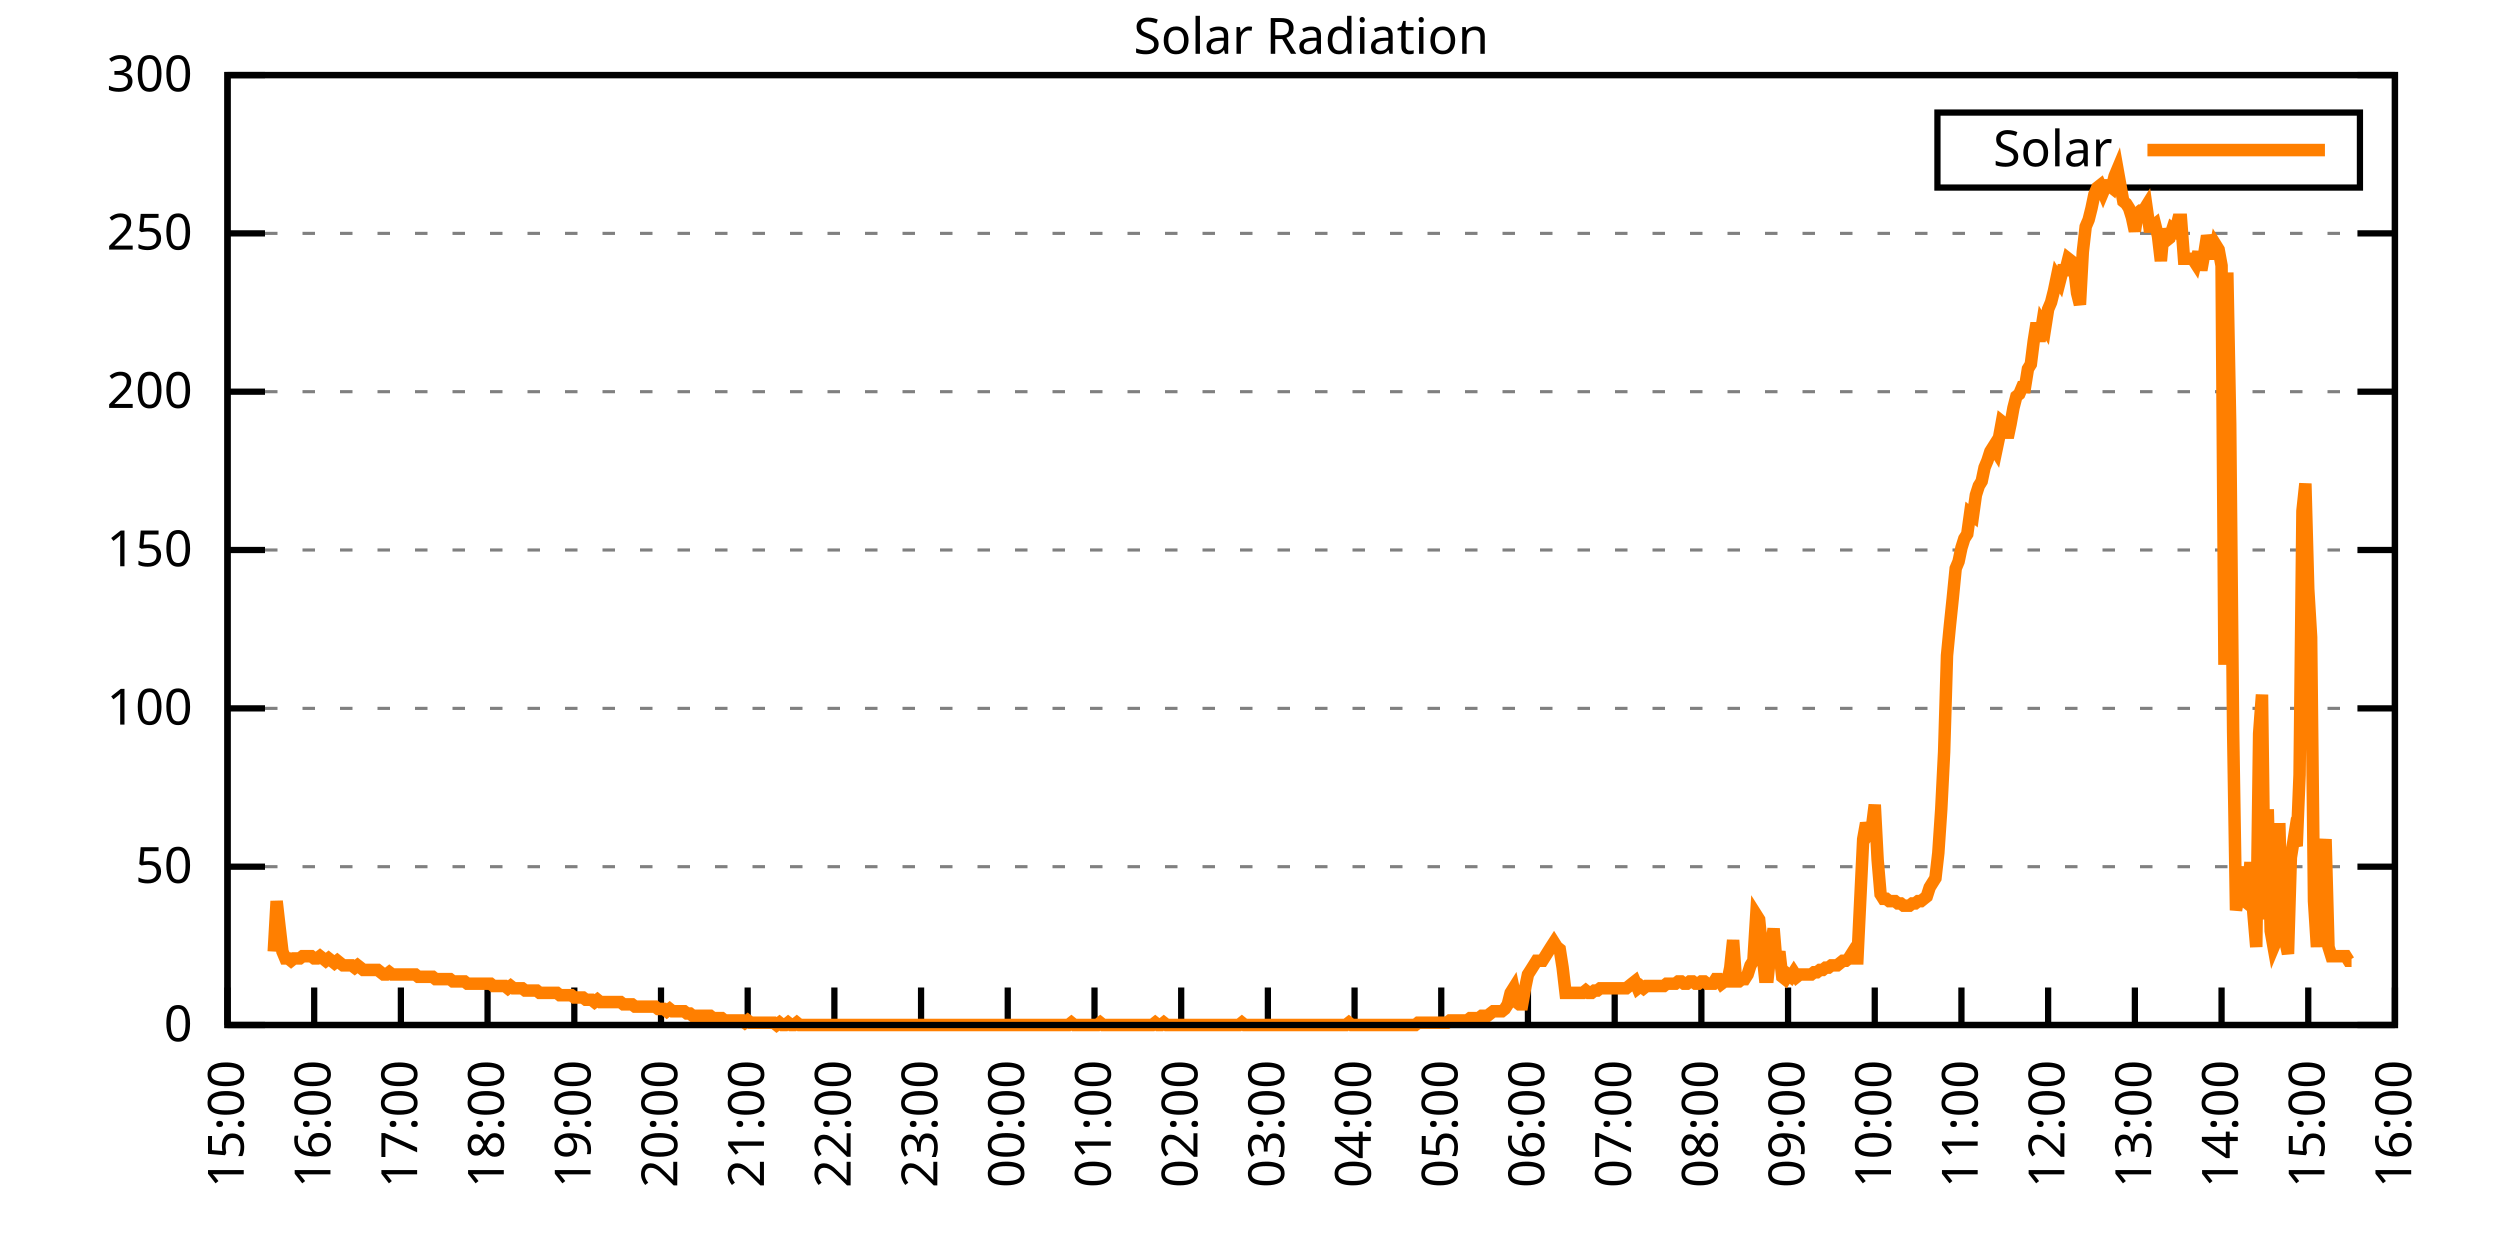
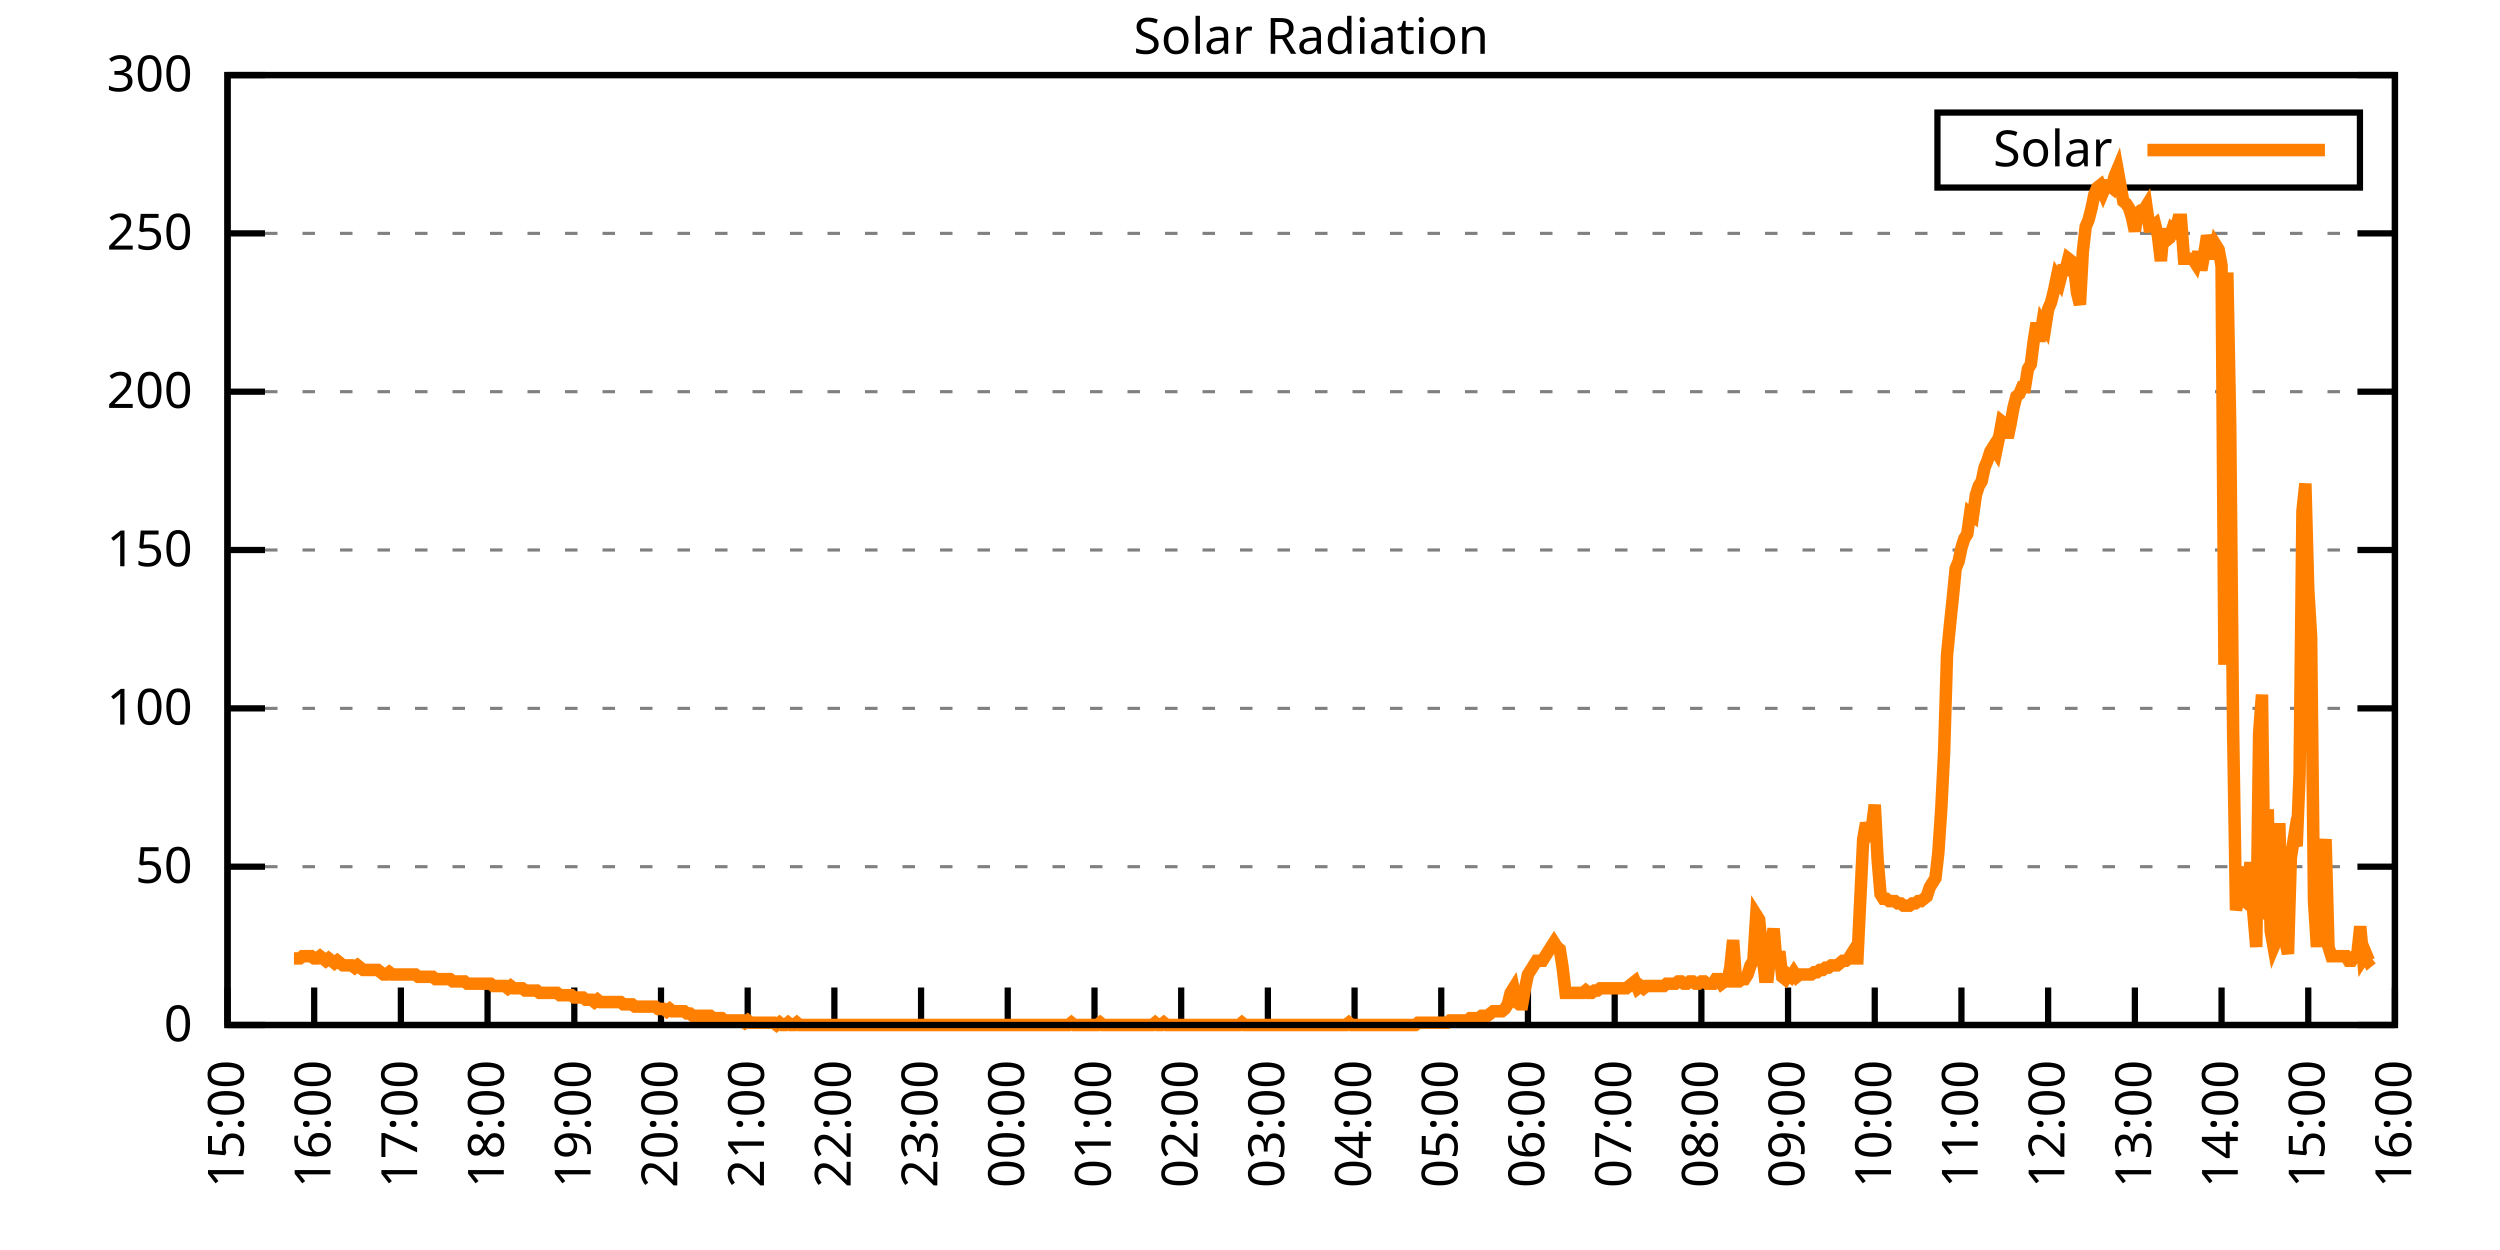
<svg xmlns="http://www.w3.org/2000/svg" xmlns:xlink="http://www.w3.org/1999/xlink" width="400" height="200" viewBox="0 0 400 200">
  <g id="gnuplot_canvas">
    <rect x="0" y="0" width="400" height="200" fill="none" />
    <defs>
      <circle id="gpDot" r="0.5" stroke-width="0.5" stroke="currentColor" />
      <path id="gpPt0" stroke-width="0.333" stroke="currentColor" d="M-1,0 h2 M0,-1 v2" />
      <path id="gpPt1" stroke-width="0.333" stroke="currentColor" d="M-1,-1 L1,1 M1,-1 L-1,1" />
      <path id="gpPt2" stroke-width="0.333" stroke="currentColor" d="M-1,0 L1,0 M0,-1 L0,1 M-1,-1 L1,1 M-1,1 L1,-1" />
      <rect id="gpPt3" stroke-width="0.333" stroke="currentColor" x="-1" y="-1" width="2" height="2" />
      <rect id="gpPt4" stroke-width="0.333" stroke="currentColor" fill="currentColor" x="-1" y="-1" width="2" height="2" />
      <circle id="gpPt5" stroke-width="0.333" stroke="currentColor" cx="0" cy="0" r="1" />
      <use xlink:href="#gpPt5" id="gpPt6" fill="currentColor" stroke="none" />
      <path id="gpPt7" stroke-width="0.333" stroke="currentColor" d="M0,-1.33 L-1.33,0.67 L1.33,0.67 z" />
      <use xlink:href="#gpPt7" id="gpPt8" fill="currentColor" stroke="none" />
      <use xlink:href="#gpPt7" id="gpPt9" stroke="currentColor" transform="rotate(180)" />
      <use xlink:href="#gpPt9" id="gpPt10" fill="currentColor" stroke="none" />
      <use xlink:href="#gpPt3" id="gpPt11" stroke="currentColor" transform="rotate(45)" />
      <use xlink:href="#gpPt11" id="gpPt12" fill="currentColor" stroke="none" />
      <path id="gpPt13" stroke-width="0.333" stroke="currentColor" d="M0,1.330 L1.265,0.411 L0.782,-1.067 L-0.782,-1.076 L-1.265,0.411 z" />
      <use xlink:href="#gpPt13" id="gpPt14" fill="currentColor" stroke="none" />
      <filter id="textbox" filterUnits="objectBoundingBox" x="0" y="0" height="1" width="1">
        <feFlood flood-color="white" flood-opacity="1" result="bgnd" />
        <feComposite in="SourceGraphic" in2="bgnd" operator="atop" />
      </filter>
      <filter id="greybox" filterUnits="objectBoundingBox" x="0" y="0" height="1" width="1">
        <feFlood flood-color="lightgrey" flood-opacity="1" result="grey" />
        <feComposite in="SourceGraphic" in2="grey" operator="atop" />
      </filter>
    </defs>
    <g fill="none" color="white" stroke="currentColor" stroke-width="1.00" stroke-linecap="butt" stroke-linejoin="miter">
</g>
    <g fill="none" color="black" stroke="currentColor" stroke-width="1.00" stroke-linecap="butt" stroke-linejoin="miter">
      <g stroke="none" shape-rendering="crispEdges">
        <polygon fill="rgb(255, 255, 255)" points="36.40,164.00 383.18,164.00 383.18,12.02 36.40,12.02 " />
      </g>
    </g>
    <g fill="none" color="black" stroke="currentColor" stroke-width="1.00" stroke-linecap="butt" stroke-linejoin="miter">
</g>
    <g fill="none" color="black" stroke="black" stroke-width="0.50" stroke-linecap="butt" stroke-linejoin="miter">
</g>
    <g fill="none" color="gray" stroke="currentColor" stroke-width="0.50" stroke-linecap="butt" stroke-linejoin="miter">
      <path stroke="gray" stroke-dasharray="2,4" class="gridline" d="M36.40,164.00 L383.19,164.00  " />
    </g>
    <g fill="none" color="gray" stroke="gray" stroke-width="1.00" stroke-linecap="butt" stroke-linejoin="miter">
</g>
    <g fill="none" color="black" stroke="currentColor" stroke-width="1.00" stroke-linecap="butt" stroke-linejoin="miter">
      <path stroke="black" d="M36.40,164.00 L42.40,164.00 M383.19,164.00 L377.19,164.00  " />
      <g transform="translate(30.80,166.60)" stroke="none" fill="black" font-family="Sans" font-size="8.00" text-anchor="end">
        <text>
          <tspan font-family="Sans"> 0</tspan>
        </text>
      </g>
    </g>
    <g fill="none" color="black" stroke="currentColor" stroke-width="1.00" stroke-linecap="butt" stroke-linejoin="miter">
</g>
    <g fill="none" color="black" stroke="black" stroke-width="0.50" stroke-linecap="butt" stroke-linejoin="miter">
</g>
    <g fill="none" color="gray" stroke="currentColor" stroke-width="0.50" stroke-linecap="butt" stroke-linejoin="miter">
      <path stroke="gray" stroke-dasharray="2,4" class="gridline" d="M36.40,138.67 L383.19,138.67  " />
    </g>
    <g fill="none" color="gray" stroke="gray" stroke-width="1.00" stroke-linecap="butt" stroke-linejoin="miter">
</g>
    <g fill="none" color="black" stroke="currentColor" stroke-width="1.00" stroke-linecap="butt" stroke-linejoin="miter">
      <path stroke="black" d="M36.40,138.67 L42.40,138.67 M383.19,138.67 L377.19,138.67  " />
      <g transform="translate(30.80,141.27)" stroke="none" fill="black" font-family="Sans" font-size="8.00" text-anchor="end">
        <text>
          <tspan font-family="Sans"> 50</tspan>
        </text>
      </g>
    </g>
    <g fill="none" color="black" stroke="currentColor" stroke-width="1.00" stroke-linecap="butt" stroke-linejoin="miter">
</g>
    <g fill="none" color="black" stroke="black" stroke-width="0.50" stroke-linecap="butt" stroke-linejoin="miter">
</g>
    <g fill="none" color="gray" stroke="currentColor" stroke-width="0.50" stroke-linecap="butt" stroke-linejoin="miter">
      <path stroke="gray" stroke-dasharray="2,4" class="gridline" d="M36.40,113.34 L383.19,113.34  " />
    </g>
    <g fill="none" color="gray" stroke="gray" stroke-width="1.00" stroke-linecap="butt" stroke-linejoin="miter">
</g>
    <g fill="none" color="black" stroke="currentColor" stroke-width="1.00" stroke-linecap="butt" stroke-linejoin="miter">
      <path stroke="black" d="M36.40,113.34 L42.40,113.34 M383.19,113.34 L377.19,113.34  " />
      <g transform="translate(30.80,115.94)" stroke="none" fill="black" font-family="Sans" font-size="8.00" text-anchor="end">
        <text>
          <tspan font-family="Sans"> 100</tspan>
        </text>
      </g>
    </g>
    <g fill="none" color="black" stroke="currentColor" stroke-width="1.00" stroke-linecap="butt" stroke-linejoin="miter">
</g>
    <g fill="none" color="black" stroke="black" stroke-width="0.50" stroke-linecap="butt" stroke-linejoin="miter">
</g>
    <g fill="none" color="gray" stroke="currentColor" stroke-width="0.50" stroke-linecap="butt" stroke-linejoin="miter">
      <path stroke="gray" stroke-dasharray="2,4" class="gridline" d="M36.40,88.00 L383.19,88.00  " />
    </g>
    <g fill="none" color="gray" stroke="gray" stroke-width="1.00" stroke-linecap="butt" stroke-linejoin="miter">
</g>
    <g fill="none" color="black" stroke="currentColor" stroke-width="1.00" stroke-linecap="butt" stroke-linejoin="miter">
      <path stroke="black" d="M36.40,88.00 L42.40,88.00 M383.19,88.00 L377.19,88.00  " />
      <g transform="translate(30.80,90.60)" stroke="none" fill="black" font-family="Sans" font-size="8.00" text-anchor="end">
        <text>
          <tspan font-family="Sans"> 150</tspan>
        </text>
      </g>
    </g>
    <g fill="none" color="black" stroke="currentColor" stroke-width="1.00" stroke-linecap="butt" stroke-linejoin="miter">
</g>
    <g fill="none" color="black" stroke="black" stroke-width="0.50" stroke-linecap="butt" stroke-linejoin="miter">
</g>
    <g fill="none" color="gray" stroke="currentColor" stroke-width="0.50" stroke-linecap="butt" stroke-linejoin="miter">
      <path stroke="gray" stroke-dasharray="2,4" class="gridline" d="M36.40,62.67 L383.19,62.67  " />
    </g>
    <g fill="none" color="gray" stroke="gray" stroke-width="1.00" stroke-linecap="butt" stroke-linejoin="miter">
</g>
    <g fill="none" color="black" stroke="currentColor" stroke-width="1.00" stroke-linecap="butt" stroke-linejoin="miter">
      <path stroke="black" d="M36.40,62.67 L42.40,62.67 M383.19,62.67 L377.19,62.67  " />
      <g transform="translate(30.80,65.27)" stroke="none" fill="black" font-family="Sans" font-size="8.00" text-anchor="end">
        <text>
          <tspan font-family="Sans"> 200</tspan>
        </text>
      </g>
    </g>
    <g fill="none" color="black" stroke="currentColor" stroke-width="1.00" stroke-linecap="butt" stroke-linejoin="miter">
</g>
    <g fill="none" color="black" stroke="black" stroke-width="0.50" stroke-linecap="butt" stroke-linejoin="miter">
</g>
    <g fill="none" color="gray" stroke="currentColor" stroke-width="0.50" stroke-linecap="butt" stroke-linejoin="miter">
      <path stroke="gray" stroke-dasharray="2,4" class="gridline" d="M36.40,37.34 L383.19,37.34  " />
    </g>
    <g fill="none" color="gray" stroke="gray" stroke-width="1.00" stroke-linecap="butt" stroke-linejoin="miter">
</g>
    <g fill="none" color="black" stroke="currentColor" stroke-width="1.00" stroke-linecap="butt" stroke-linejoin="miter">
      <path stroke="black" d="M36.40,37.34 L42.40,37.34 M383.19,37.34 L377.19,37.34  " />
      <g transform="translate(30.80,39.94)" stroke="none" fill="black" font-family="Sans" font-size="8.00" text-anchor="end">
        <text>
          <tspan font-family="Sans"> 250</tspan>
        </text>
      </g>
    </g>
    <g fill="none" color="black" stroke="currentColor" stroke-width="1.00" stroke-linecap="butt" stroke-linejoin="miter">
</g>
    <g fill="none" color="black" stroke="black" stroke-width="0.50" stroke-linecap="butt" stroke-linejoin="miter">
</g>
    <g fill="none" color="gray" stroke="currentColor" stroke-width="0.50" stroke-linecap="butt" stroke-linejoin="miter">
      <path stroke="gray" stroke-dasharray="2,4" class="gridline" d="M36.40,12.01 L383.19,12.01  " />
    </g>
    <g fill="none" color="gray" stroke="gray" stroke-width="1.00" stroke-linecap="butt" stroke-linejoin="miter">
</g>
    <g fill="none" color="black" stroke="currentColor" stroke-width="1.00" stroke-linecap="butt" stroke-linejoin="miter">
      <path stroke="black" d="M36.40,12.01 L42.40,12.01 M383.19,12.01 L377.19,12.01  " />
      <g transform="translate(30.80,14.61)" stroke="none" fill="black" font-family="Sans" font-size="8.00" text-anchor="end">
        <text>
          <tspan font-family="Sans"> 300</tspan>
        </text>
      </g>
    </g>
    <g fill="none" color="black" stroke="currentColor" stroke-width="1.00" stroke-linecap="butt" stroke-linejoin="miter">
      <path stroke="black" d="M36.40,164.00 L36.40,158.00  " />
      <g transform="translate(39.00,169.60) rotate(270.00)" stroke="none" fill="black" font-family="Sans" font-size="8.00" text-anchor="end">
        <text>
          <tspan font-family="Sans">15:00</tspan>
        </text>
      </g>
    </g>
    <g fill="none" color="black" stroke="currentColor" stroke-width="1.00" stroke-linecap="butt" stroke-linejoin="miter">
      <path stroke="black" d="M50.27,164.00 L50.27,158.00  " />
      <g transform="translate(52.87,169.60) rotate(270.00)" stroke="none" fill="black" font-family="Sans" font-size="8.00" text-anchor="end">
        <text>
          <tspan font-family="Sans">16:00</tspan>
        </text>
      </g>
    </g>
    <g fill="none" color="black" stroke="currentColor" stroke-width="1.00" stroke-linecap="butt" stroke-linejoin="miter">
      <path stroke="black" d="M64.14,164.00 L64.14,158.00  " />
      <g transform="translate(66.74,169.60) rotate(270.00)" stroke="none" fill="black" font-family="Sans" font-size="8.00" text-anchor="end">
        <text>
          <tspan font-family="Sans">17:00</tspan>
        </text>
      </g>
    </g>
    <g fill="none" color="black" stroke="currentColor" stroke-width="1.00" stroke-linecap="butt" stroke-linejoin="miter">
      <path stroke="black" d="M78.01,164.00 L78.01,158.00  " />
      <g transform="translate(80.61,169.60) rotate(270.00)" stroke="none" fill="black" font-family="Sans" font-size="8.00" text-anchor="end">
        <text>
          <tspan font-family="Sans">18:00</tspan>
        </text>
      </g>
    </g>
    <g fill="none" color="black" stroke="currentColor" stroke-width="1.00" stroke-linecap="butt" stroke-linejoin="miter">
      <path stroke="black" d="M91.89,164.00 L91.89,158.00  " />
      <g transform="translate(94.49,169.60) rotate(270.00)" stroke="none" fill="black" font-family="Sans" font-size="8.00" text-anchor="end">
        <text>
          <tspan font-family="Sans">19:00</tspan>
        </text>
      </g>
    </g>
    <g fill="none" color="black" stroke="currentColor" stroke-width="1.00" stroke-linecap="butt" stroke-linejoin="miter">
      <path stroke="black" d="M105.76,164.00 L105.76,158.00  " />
      <g transform="translate(108.36,169.60) rotate(270.00)" stroke="none" fill="black" font-family="Sans" font-size="8.00" text-anchor="end">
        <text>
          <tspan font-family="Sans">20:00</tspan>
        </text>
      </g>
    </g>
    <g fill="none" color="black" stroke="currentColor" stroke-width="1.00" stroke-linecap="butt" stroke-linejoin="miter">
      <path stroke="black" d="M119.63,164.00 L119.63,158.00  " />
      <g transform="translate(122.23,169.60) rotate(270.00)" stroke="none" fill="black" font-family="Sans" font-size="8.00" text-anchor="end">
        <text>
          <tspan font-family="Sans">21:00</tspan>
        </text>
      </g>
    </g>
    <g fill="none" color="black" stroke="currentColor" stroke-width="1.00" stroke-linecap="butt" stroke-linejoin="miter">
      <path stroke="black" d="M133.50,164.00 L133.50,158.00  " />
      <g transform="translate(136.10,169.60) rotate(270.00)" stroke="none" fill="black" font-family="Sans" font-size="8.00" text-anchor="end">
        <text>
          <tspan font-family="Sans">22:00</tspan>
        </text>
      </g>
    </g>
    <g fill="none" color="black" stroke="currentColor" stroke-width="1.00" stroke-linecap="butt" stroke-linejoin="miter">
      <path stroke="black" d="M147.37,164.00 L147.37,158.00  " />
      <g transform="translate(149.97,169.60) rotate(270.00)" stroke="none" fill="black" font-family="Sans" font-size="8.00" text-anchor="end">
        <text>
          <tspan font-family="Sans">23:00</tspan>
        </text>
      </g>
    </g>
    <g fill="none" color="black" stroke="currentColor" stroke-width="1.00" stroke-linecap="butt" stroke-linejoin="miter">
      <path stroke="black" d="M161.24,164.00 L161.24,158.00  " />
      <g transform="translate(163.84,169.60) rotate(270.00)" stroke="none" fill="black" font-family="Sans" font-size="8.00" text-anchor="end">
        <text>
          <tspan font-family="Sans">00:00</tspan>
        </text>
      </g>
    </g>
    <g fill="none" color="black" stroke="currentColor" stroke-width="1.00" stroke-linecap="butt" stroke-linejoin="miter">
      <path stroke="black" d="M175.12,164.00 L175.12,158.00  " />
      <g transform="translate(177.72,169.60) rotate(270.00)" stroke="none" fill="black" font-family="Sans" font-size="8.00" text-anchor="end">
        <text>
          <tspan font-family="Sans">01:00</tspan>
        </text>
      </g>
    </g>
    <g fill="none" color="black" stroke="currentColor" stroke-width="1.00" stroke-linecap="butt" stroke-linejoin="miter">
      <path stroke="black" d="M188.99,164.00 L188.99,158.00  " />
      <g transform="translate(191.59,169.60) rotate(270.00)" stroke="none" fill="black" font-family="Sans" font-size="8.00" text-anchor="end">
        <text>
          <tspan font-family="Sans">02:00</tspan>
        </text>
      </g>
    </g>
    <g fill="none" color="black" stroke="currentColor" stroke-width="1.00" stroke-linecap="butt" stroke-linejoin="miter">
      <path stroke="black" d="M202.86,164.00 L202.86,158.00  " />
      <g transform="translate(205.46,169.60) rotate(270.00)" stroke="none" fill="black" font-family="Sans" font-size="8.00" text-anchor="end">
        <text>
          <tspan font-family="Sans">03:00</tspan>
        </text>
      </g>
    </g>
    <g fill="none" color="black" stroke="currentColor" stroke-width="1.00" stroke-linecap="butt" stroke-linejoin="miter">
      <path stroke="black" d="M216.73,164.00 L216.73,158.00  " />
      <g transform="translate(219.33,169.60) rotate(270.00)" stroke="none" fill="black" font-family="Sans" font-size="8.00" text-anchor="end">
        <text>
          <tspan font-family="Sans">04:00</tspan>
        </text>
      </g>
    </g>
    <g fill="none" color="black" stroke="currentColor" stroke-width="1.00" stroke-linecap="butt" stroke-linejoin="miter">
      <path stroke="black" d="M230.60,164.00 L230.60,158.00  " />
      <g transform="translate(233.20,169.60) rotate(270.00)" stroke="none" fill="black" font-family="Sans" font-size="8.00" text-anchor="end">
        <text>
          <tspan font-family="Sans">05:00</tspan>
        </text>
      </g>
    </g>
    <g fill="none" color="black" stroke="currentColor" stroke-width="1.00" stroke-linecap="butt" stroke-linejoin="miter">
      <path stroke="black" d="M244.47,164.00 L244.47,158.00  " />
      <g transform="translate(247.07,169.60) rotate(270.00)" stroke="none" fill="black" font-family="Sans" font-size="8.00" text-anchor="end">
        <text>
          <tspan font-family="Sans">06:00</tspan>
        </text>
      </g>
    </g>
    <g fill="none" color="black" stroke="currentColor" stroke-width="1.00" stroke-linecap="butt" stroke-linejoin="miter">
      <path stroke="black" d="M258.35,164.00 L258.35,158.00  " />
      <g transform="translate(260.95,169.60) rotate(270.00)" stroke="none" fill="black" font-family="Sans" font-size="8.00" text-anchor="end">
        <text>
          <tspan font-family="Sans">07:00</tspan>
        </text>
      </g>
    </g>
    <g fill="none" color="black" stroke="currentColor" stroke-width="1.00" stroke-linecap="butt" stroke-linejoin="miter">
      <path stroke="black" d="M272.22,164.00 L272.22,158.00  " />
      <g transform="translate(274.82,169.60) rotate(270.00)" stroke="none" fill="black" font-family="Sans" font-size="8.00" text-anchor="end">
        <text>
          <tspan font-family="Sans">08:00</tspan>
        </text>
      </g>
    </g>
    <g fill="none" color="black" stroke="currentColor" stroke-width="1.00" stroke-linecap="butt" stroke-linejoin="miter">
      <path stroke="black" d="M286.09,164.00 L286.09,158.00  " />
      <g transform="translate(288.69,169.60) rotate(270.00)" stroke="none" fill="black" font-family="Sans" font-size="8.00" text-anchor="end">
        <text>
          <tspan font-family="Sans">09:00</tspan>
        </text>
      </g>
    </g>
    <g fill="none" color="black" stroke="currentColor" stroke-width="1.00" stroke-linecap="butt" stroke-linejoin="miter">
      <path stroke="black" d="M299.96,164.00 L299.96,158.00  " />
      <g transform="translate(302.56,169.60) rotate(270.00)" stroke="none" fill="black" font-family="Sans" font-size="8.00" text-anchor="end">
        <text>
          <tspan font-family="Sans">10:00</tspan>
        </text>
      </g>
    </g>
    <g fill="none" color="black" stroke="currentColor" stroke-width="1.00" stroke-linecap="butt" stroke-linejoin="miter">
      <path stroke="black" d="M313.83,164.00 L313.83,158.00  " />
      <g transform="translate(316.43,169.60) rotate(270.00)" stroke="none" fill="black" font-family="Sans" font-size="8.00" text-anchor="end">
        <text>
          <tspan font-family="Sans">11:00</tspan>
        </text>
      </g>
    </g>
    <g fill="none" color="black" stroke="currentColor" stroke-width="1.00" stroke-linecap="butt" stroke-linejoin="miter">
      <path stroke="black" d="M327.70,164.00 L327.70,158.00  " />
      <g transform="translate(330.30,169.60) rotate(270.00)" stroke="none" fill="black" font-family="Sans" font-size="8.00" text-anchor="end">
        <text>
          <tspan font-family="Sans">12:00</tspan>
        </text>
      </g>
    </g>
    <g fill="none" color="black" stroke="currentColor" stroke-width="1.00" stroke-linecap="butt" stroke-linejoin="miter">
      <path stroke="black" d="M341.58,164.00 L341.58,158.00  " />
      <g transform="translate(344.18,169.60) rotate(270.00)" stroke="none" fill="black" font-family="Sans" font-size="8.00" text-anchor="end">
        <text>
          <tspan font-family="Sans">13:00</tspan>
        </text>
      </g>
    </g>
    <g fill="none" color="black" stroke="currentColor" stroke-width="1.00" stroke-linecap="butt" stroke-linejoin="miter">
      <path stroke="black" d="M355.45,164.00 L355.45,158.00  " />
      <g transform="translate(358.05,169.60) rotate(270.00)" stroke="none" fill="black" font-family="Sans" font-size="8.00" text-anchor="end">
        <text>
          <tspan font-family="Sans">14:00</tspan>
        </text>
      </g>
    </g>
    <g fill="none" color="black" stroke="currentColor" stroke-width="1.00" stroke-linecap="butt" stroke-linejoin="miter">
      <path stroke="black" d="M369.32,164.00 L369.32,158.00  " />
      <g transform="translate(371.92,169.60) rotate(270.00)" stroke="none" fill="black" font-family="Sans" font-size="8.00" text-anchor="end">
        <text>
          <tspan font-family="Sans">15:00</tspan>
        </text>
      </g>
    </g>
    <g fill="none" color="black" stroke="currentColor" stroke-width="1.00" stroke-linecap="butt" stroke-linejoin="miter">
      <path stroke="black" d="M383.19,164.00 L383.19,158.00  " />
      <g transform="translate(385.79,169.60) rotate(270.00)" stroke="none" fill="black" font-family="Sans" font-size="8.00" text-anchor="end">
        <text>
          <tspan font-family="Sans">16:00</tspan>
        </text>
      </g>
    </g>
    <g fill="none" color="black" stroke="currentColor" stroke-width="1.00" stroke-linecap="butt" stroke-linejoin="miter">
</g>
    <g fill="none" color="black" stroke="currentColor" stroke-width="1.00" stroke-linecap="butt" stroke-linejoin="miter">
      <path stroke="black" d="M36.40,12.01 L36.40,164.00 L383.19,164.00 L383.19,12.01 L36.40,12.01 Z  " />
    </g>
    <g fill="none" color="black" stroke="currentColor" stroke-width="1.00" stroke-linecap="butt" stroke-linejoin="miter">
</g>
    <g fill="none" color="black" stroke="currentColor" stroke-width="1.00" stroke-linecap="butt" stroke-linejoin="miter">
      <path stroke="black" d="M309.99,30.01 L309.99,18.01 L377.59,18.01 L377.59,30.01 L309.99,30.01 Z  " />
    </g>
    <g id="Solar_Radiation_plot_1">
      <g fill="none" color="white" stroke="black" stroke-width="2.00" stroke-linecap="butt" stroke-linejoin="miter">
</g>
      <g fill="none" color="black" stroke="currentColor" stroke-width="2.00" stroke-linecap="butt" stroke-linejoin="miter">
        <g transform="translate(337.99,26.61)" stroke="none" fill="black" font-family="Sans" font-size="8.00" text-anchor="end">
          <text>
            <tspan font-family="Sans">Solar</tspan>
          </text>
        </g>
      </g>
      <g fill="none" color="black" stroke="currentColor" stroke-width="2.00" stroke-linecap="butt" stroke-linejoin="miter">
-         <path stroke="rgb(255, 127,   0)" d="M343.59,24.01 L371.99,24.01 M43.80,152.25 L44.26,144.18 L44.72,148.22 L45.19,152.25 L45.65,153.35 L46.11,153.35   L46.57,153.72 L47.03,153.35 L47.50,153.35 L47.96,153.35 L48.42,152.99 L48.88,152.99 L49.35,152.99 L49.81,152.99   L50.27,153.35 L50.73,153.35 L51.20,152.99 L51.66,153.35 L52.12,153.72 L52.58,153.35 L53.05,153.72 L53.51,154.09   L53.97,153.72 L54.43,154.09 L54.90,154.46 L55.36,154.46 L55.82,154.46 L56.28,154.46 L56.75,154.82 L57.21,154.46   L57.67,154.82 L58.13,155.19 L58.59,155.19 L59.06,155.19 L59.52,155.19 L59.98,155.19 L60.44,155.19 L60.91,155.56   L61.37,155.92 L61.83,155.92 L62.29,155.56 L62.76,155.92 L63.22,155.92 L63.68,155.92 L64.14,155.92 L64.61,155.92   L65.07,155.92 L65.53,155.92 L65.99,155.92 L66.46,155.92 L66.92,156.29 L67.38,156.29 L67.84,156.29 L68.30,156.29   L68.77,156.29 L69.23,156.29 L69.69,156.66 L70.15,156.66 L70.62,156.66 L71.08,156.66 L71.54,156.66 L72.00,156.66   L72.47,157.03 L72.93,157.03 L73.39,157.03 L73.85,157.03 L74.32,157.03 L74.78,157.39 L75.24,157.39 L75.70,157.39   L76.17,157.39 L76.63,157.39 L77.09,157.39 L77.55,157.39 L78.01,157.39 L78.48,157.39 L78.94,157.76 L79.40,157.76   L79.86,157.76 L80.33,157.76 L80.79,157.76 L81.25,158.13 L81.71,157.76 L82.18,158.13 L82.64,158.13 L83.10,158.13   L83.56,158.13 L84.03,158.49 L84.49,158.49 L84.95,158.49 L85.41,158.49 L85.88,158.49 L86.34,158.86 L86.80,158.86   L87.26,158.86 L87.72,158.86 L88.19,158.86 L88.65,158.86 L89.11,158.86 L89.57,159.23 L90.04,159.23 L90.50,159.23   L90.96,159.23 L91.42,159.23 L91.89,159.60 L92.35,159.60 L92.81,159.60 L93.27,159.60 L93.74,159.96 L94.20,159.96   L94.66,159.96 L95.12,160.33 L95.59,159.96 L96.05,160.33 L96.51,160.33 L96.97,160.33 L97.44,160.33 L97.90,160.33   L98.36,160.33 L98.82,160.33 L99.28,160.33 L99.75,160.70 L100.21,160.70 L100.67,160.70 L101.13,160.70 L101.60,161.06   L102.06,161.06 L102.52,161.06 L102.98,161.06 L103.45,161.06 L103.91,161.06 L104.37,161.06 L104.83,161.06 L105.30,161.43   L105.76,161.43 L106.22,161.43 L106.68,161.80 L107.15,161.43 L107.61,161.80 L108.07,161.80 L108.53,161.80 L108.99,161.80   L109.46,161.80 L109.92,162.16 L110.38,162.16 L110.84,162.53 L111.31,162.53 L111.77,162.53 L112.23,162.53 L112.69,162.53   L113.16,162.53 L113.62,162.53 L114.08,162.90 L114.54,162.90 L115.01,162.90 L115.47,162.90 L115.93,163.27 L116.39,163.27   L116.86,163.27 L117.32,163.27 L117.78,163.27 L118.24,163.27 L118.70,163.27 L119.17,163.63 L119.63,163.27 L120.09,163.63   L120.55,163.63 L121.02,163.63 L121.48,163.63 L121.94,163.63 L122.40,163.63 L122.87,163.63 L123.33,163.63 L123.79,163.63   L124.25,164.00 L124.72,163.63 L125.18,164.00 L125.64,164.00 L126.10,163.63 L126.57,164.00 L127.03,164.00 L127.49,163.63   L127.95,164.00 L128.41,164.00 L128.88,164.00 L129.34,164.00 L129.80,164.00 L130.26,164.00 L130.73,164.00 L131.19,164.00   L131.65,164.00 L132.11,164.00 L132.58,164.00 L133.04,164.00 L133.50,164.00 L133.96,164.00 L134.43,164.00 L134.89,164.00   L135.35,164.00 L135.81,164.00 L136.28,164.00 L136.74,164.00 L137.20,164.00 L137.66,164.00 L138.13,164.00 L138.59,164.00   L139.05,164.00 L139.51,164.00 L139.97,164.00 L140.44,164.00 L140.90,164.00 L141.36,164.00 L141.82,164.00 L142.29,164.00   L142.75,164.00 L143.21,164.00 L143.67,164.00 L144.14,164.00 L144.60,164.00 L145.06,164.00 L145.52,164.00 L145.99,164.00   L146.45,164.00 L146.91,164.00 L147.37,164.00 L147.84,164.00 L148.30,164.00 L148.76,164.00 L149.22,164.00 L149.68,164.00   L150.15,164.00 L150.61,164.00 L151.07,164.00 L151.53,164.00 L152.00,164.00 L152.46,164.00 L152.92,164.00 L153.38,164.00   L153.85,164.00 L154.31,164.00 L154.77,164.00 L155.23,164.00 L155.70,164.00 L156.16,164.00 L156.62,164.00 L157.08,164.00   L157.55,164.00 L158.01,164.00 L158.47,164.00 L158.93,164.00 L159.39,164.00 L159.86,164.00 L160.32,164.00 L160.78,164.00   L161.24,164.00 L161.71,164.00 L162.17,164.00 L162.63,164.00 L163.09,164.00 L163.56,164.00 L164.02,164.00 L164.48,164.00   L164.94,164.00 L165.41,164.00 L165.87,164.00 L166.33,164.00 L166.79,164.00 L167.26,164.00 L167.72,164.00 L168.18,164.00   L168.64,164.00 L169.10,164.00 L169.57,164.00 L170.03,164.00 L170.49,164.00 L170.95,164.00 L171.42,163.63 L171.88,164.00   L172.34,164.00 L172.80,164.00 L173.27,164.00 L173.73,164.00 L174.19,164.00 L174.65,164.00 L175.12,164.00 L175.58,164.00   L176.04,163.63 L176.50,164.00 L176.97,164.00 L177.43,164.00 L177.89,164.00 L178.35,164.00 L178.82,164.00 L179.28,164.00   L179.74,164.00 L180.20,164.00 L180.66,164.00 L181.13,164.00 L181.59,164.00 L182.05,164.00 L182.51,164.00 L182.98,164.00   L183.44,164.00 L183.90,164.00 L184.36,164.00 L184.83,163.63 L185.29,164.00 L185.75,164.00 L186.21,163.63 L186.68,164.00   L187.14,164.00 L187.60,164.00 L188.06,164.00 L188.53,164.00 L188.99,164.00 L189.45,164.00 L189.91,164.00 L190.37,164.00   L190.84,164.00 L191.30,164.00 L191.76,164.00 L192.22,164.00 L192.69,164.00 L193.15,164.00 L193.61,164.00 L194.07,164.00   L194.54,164.00 L195.00,164.00 L195.46,164.00 L195.92,164.00 L196.39,164.00 L196.85,164.00 L197.31,164.00 L197.77,164.00   L198.24,164.00 L198.70,163.63 L199.16,164.00 L199.62,164.00 L200.08,164.00 L200.55,164.00 L201.01,164.00 L201.47,164.00   L201.93,164.00 L202.40,164.00 L202.86,164.00 L203.32,164.00 L203.78,164.00 L204.25,164.00 L204.71,164.00 L205.17,164.00   L205.63,164.00 L206.10,164.00 L206.56,164.00 L207.02,164.00 L207.48,164.00 L207.95,164.00 L208.41,164.00 L208.87,164.00   L209.33,164.00 L209.80,164.00 L210.26,164.00 L210.72,164.00 L211.18,164.00 L211.64,164.00 L212.11,164.00 L212.57,164.00   L213.03,164.00 L213.49,164.00 L213.96,164.00 L214.42,164.00 L214.88,164.00 L215.34,164.00 L215.81,163.63 L216.27,164.00   L216.73,164.00 L217.19,164.00 L217.66,164.00 L218.12,164.00 L218.58,164.00 L219.04,164.00 L219.51,164.00 L219.97,164.00   L220.43,164.00 L220.89,164.00 L221.35,164.00 L221.82,164.00 L222.28,164.00 L222.74,164.00 L223.20,164.00 L223.67,164.00   L224.13,164.00 L224.59,164.00 L225.05,164.00 L225.52,164.00 L225.98,164.00 L226.44,164.00 L226.90,163.63 L227.37,163.63   L227.83,163.63 L228.29,163.63 L228.75,163.63 L229.22,163.63 L229.68,163.63 L230.14,163.63 L230.60,163.63 L231.06,163.63   L231.53,163.63 L231.99,163.27 L232.45,163.27 L232.91,163.27 L233.38,163.27 L233.84,163.27 L234.30,163.27 L234.76,163.27   L235.23,162.90 L235.69,162.90 L236.15,162.90 L236.61,162.90 L237.08,162.53 L237.54,162.53 L238.00,162.53 L238.46,162.16   L238.93,161.80 L239.39,161.80 L239.85,161.80 L240.31,161.80 L240.77,161.43 L241.24,160.70 L241.70,158.86 L242.16,158.13   L242.62,160.33 L243.09,160.70 L243.55,160.70 L244.01,158.13 L244.47,155.92 L244.94,155.19 L245.40,154.46 L245.86,153.72   L246.32,153.72 L246.79,153.72 L247.25,152.99 L247.71,152.25 L248.17,151.52 L248.64,150.79 L249.10,151.52 L249.56,151.89   L250.02,154.82 L250.49,158.86 L250.95,158.86 L251.41,158.86 L251.87,158.86 L252.33,158.86 L252.80,158.86 L253.26,158.86   L253.72,158.49 L254.18,158.86 L254.65,158.86 L255.11,158.49 L255.57,158.49 L256.03,158.13 L256.50,158.13 L256.96,158.13   L257.42,158.13 L257.88,158.13 L258.35,158.13 L258.81,158.13 L259.27,158.13 L259.73,158.13 L260.20,158.13 L260.66,157.76   L261.12,157.39 L261.58,157.03 L262.04,158.13 L262.51,157.76 L262.97,158.13 L263.43,157.76 L263.89,157.76 L264.36,157.76   L264.82,157.76 L265.28,157.76 L265.74,157.76 L266.21,157.76 L266.67,157.39 L267.13,157.39 L267.59,157.39 L268.06,157.39   L268.52,157.03 L268.98,157.03 L269.44,157.39 L269.91,157.39 L270.37,157.03 L270.83,157.03 L271.29,157.39 L271.75,157.39   L272.22,157.03 L272.68,157.03 L273.14,157.39 L273.60,157.39 L274.07,157.39 L274.53,156.66 L274.99,156.66 L275.45,157.39   L275.92,157.03 L276.38,157.03 L276.84,154.82 L277.30,150.42 L277.77,157.03 L278.23,157.03 L278.69,156.66 L279.15,156.66   L279.62,155.92 L280.08,154.46 L280.54,153.72 L281.00,146.38 L281.46,147.11 L281.93,151.89 L282.39,156.29 L282.85,156.29   L283.31,151.89 L283.78,148.58 L284.24,154.09 L284.70,152.25 L285.16,156.29 L285.63,156.66 L286.09,155.92 L286.55,156.29   L287.01,155.56 L287.48,156.29 L287.94,155.92 L288.40,155.92 L288.86,155.92 L289.33,155.92 L289.79,155.92 L290.25,155.56   L290.71,155.56 L291.18,155.19 L291.64,155.19 L292.10,154.82 L292.56,154.82 L293.02,154.46 L293.49,154.46 L293.95,154.46   L294.41,154.09 L294.87,153.72 L295.34,153.72 L295.80,153.35 L296.26,152.62 L296.72,153.35 L297.19,153.35 L297.65,143.81   L298.11,134.27 L298.57,131.70 L299.04,133.17 L299.50,132.43 L299.96,128.76 L300.42,137.57 L300.89,143.08 L301.35,143.81   L301.81,143.81 L302.27,144.18 L302.73,144.18 L303.20,144.18 L303.66,144.55 L304.12,144.55 L304.58,144.91 L305.05,144.91   L305.51,144.91 L305.97,144.55 L306.43,144.55 L306.90,144.18 L307.36,144.18 L307.82,143.81 L308.28,143.44 L308.75,141.98   L309.21,141.24 L309.67,140.51 L310.13,136.47 L310.60,129.49 L311.06,120.32 L311.52,104.90 L311.98,100.13 L312.44,95.72   L312.91,90.95 L313.37,89.85 L313.83,87.65 L314.29,86.18 L314.76,85.45 L315.22,82.14 L315.68,82.51 L316.14,79.21   L316.61,77.74 L317.07,77.00 L317.53,74.80 L317.99,73.70 L318.46,72.23 L318.92,71.50 L319.38,72.23 L319.84,70.03   L320.31,67.46 L320.77,67.83 L321.23,70.03 L321.69,67.83 L322.15,65.26 L322.62,63.42 L323.08,63.05 L323.54,61.95   L324.00,61.95 L324.47,59.02 L324.93,58.28 L325.39,54.61 L325.85,51.68 L326.32,54.61 L326.78,51.68 L327.24,52.41   L327.70,49.47 L328.17,48.37 L328.63,46.54 L329.09,44.33 L329.55,45.07 L330.02,43.23 L330.48,43.23 L330.94,41.40   L331.40,41.76 L331.87,42.87 L332.33,46.90 L332.79,48.74 L333.25,40.30 L333.71,36.26 L334.18,35.16 L334.64,33.32   L335.10,31.12 L335.56,30.02 L336.03,29.65 L336.49,30.75 L336.95,29.65 L337.41,29.65 L337.88,30.02 L338.34,28.18   L338.80,27.08 L339.26,29.65 L339.73,32.22 L340.19,32.59 L340.65,33.32 L341.11,34.79 L341.58,36.99 L342.04,34.06   L342.50,33.69 L342.96,33.69 L343.42,32.95 L343.89,36.26 L344.35,36.26 L344.81,35.89 L345.27,37.73 L345.74,41.76   L346.20,36.63 L346.66,38.46 L347.12,38.09 L347.59,36.63 L348.05,36.99 L348.51,35.16 L348.97,35.16 L349.44,41.40   L349.90,41.40 L350.36,41.40 L350.82,41.40 L351.29,42.13 L351.75,40.30 L352.21,43.23 L352.67,40.66 L353.13,37.73   L353.60,39.19 L354.06,41.40 L354.52,39.19 L354.98,39.93 L355.45,42.50 L355.91,106.37 L356.37,43.60 L356.83,67.83   L357.30,117.01 L357.76,145.65 L358.22,143.08 L358.68,138.67 L359.15,144.18 L359.61,144.55 L360.07,137.94 L360.53,146.01   L361.00,151.52 L361.46,117.38 L361.92,111.14 L362.38,147.11 L362.84,129.49 L363.31,148.95 L363.77,151.52 L364.23,150.42   L364.69,131.70 L365.16,150.05 L365.62,150.42 L366.08,152.62 L366.54,137.20 L367.01,134.27 L367.47,135.37 L367.93,123.99   L368.39,81.78 L368.86,77.37 L369.32,94.26 L369.78,101.96 L370.24,144.18 L370.71,151.52 L371.17,140.87 L371.63,138.30   L372.09,134.27 L372.56,151.52 L373.02,152.99 L373.48,152.99 L373.94,152.99 L374.40,152.99 L374.87,152.99 L375.33,152.99   L375.79,153.72 L376.25,153.72  " />
+         <path stroke="rgb(255, 127,   0)" d="M343.59,24.01 L371.99,24.01 M47.03,153.35 L47.50,153.35 L47.96,153.35 L48.42,152.99 L48.88,152.99 L49.35,152.99   L49.81,152.99 L50.27,153.35 L50.73,153.35 L51.20,152.99 L51.66,153.35 L52.12,153.72 L52.58,153.35 L53.05,153.72   L53.51,154.09 L53.97,153.72 L54.43,154.09 L54.90,154.46 L55.36,154.46 L55.82,154.46 L56.28,154.46 L56.75,154.82   L57.21,154.46 L57.67,154.82 L58.13,155.19 L58.59,155.19 L59.06,155.19 L59.52,155.19 L59.98,155.19 L60.44,155.19   L60.91,155.56 L61.37,155.92 L61.83,155.92 L62.29,155.56 L62.76,155.92 L63.22,155.92 L63.68,155.92 L64.14,155.92   L64.61,155.92 L65.07,155.92 L65.53,155.92 L65.99,155.92 L66.46,155.92 L66.92,156.29 L67.38,156.29 L67.84,156.29   L68.30,156.29 L68.77,156.29 L69.23,156.29 L69.69,156.66 L70.15,156.66 L70.62,156.66 L71.08,156.66 L71.54,156.66   L72.00,156.66 L72.47,157.03 L72.93,157.03 L73.39,157.03 L73.85,157.03 L74.32,157.03 L74.78,157.39 L75.24,157.39   L75.70,157.39 L76.17,157.39 L76.63,157.39 L77.09,157.39 L77.55,157.39 L78.01,157.39 L78.48,157.39 L78.94,157.76   L79.40,157.76 L79.86,157.76 L80.33,157.76 L80.79,157.76 L81.25,158.13 L81.71,157.76 L82.18,158.13 L82.64,158.13   L83.10,158.13 L83.56,158.13 L84.03,158.49 L84.49,158.49 L84.95,158.49 L85.41,158.49 L85.88,158.49 L86.34,158.86   L86.80,158.86 L87.26,158.86 L87.72,158.86 L88.19,158.86 L88.65,158.86 L89.11,158.86 L89.57,159.23 L90.04,159.23   L90.50,159.23 L90.96,159.23 L91.42,159.23 L91.89,159.60 L92.35,159.60 L92.81,159.60 L93.27,159.60 L93.74,159.96   L94.20,159.96 L94.66,159.96 L95.12,160.33 L95.59,159.96 L96.05,160.33 L96.51,160.33 L96.97,160.33 L97.44,160.33   L97.90,160.33 L98.36,160.33 L98.82,160.33 L99.28,160.33 L99.75,160.70 L100.21,160.70 L100.67,160.70 L101.13,160.70   L101.60,161.06 L102.06,161.06 L102.52,161.06 L102.98,161.06 L103.45,161.06 L103.91,161.06 L104.37,161.06 L104.83,161.06   L105.30,161.43 L105.76,161.43 L106.22,161.43 L106.68,161.80 L107.15,161.43 L107.61,161.80 L108.07,161.80 L108.53,161.80   L108.99,161.80 L109.46,161.80 L109.92,162.16 L110.38,162.16 L110.84,162.53 L111.31,162.53 L111.77,162.53 L112.23,162.53   L112.69,162.53 L113.16,162.53 L113.62,162.53 L114.08,162.90 L114.54,162.90 L115.01,162.90 L115.47,162.90 L115.93,163.27   L116.39,163.27 L116.86,163.27 L117.32,163.27 L117.78,163.27 L118.24,163.27 L118.70,163.27 L119.17,163.63 L119.63,163.27   L120.09,163.63 L120.55,163.63 L121.02,163.63 L121.48,163.63 L121.94,163.63 L122.40,163.63 L122.87,163.63 L123.33,163.63   L123.79,163.63 L124.25,164.00 L124.72,163.63 L125.18,164.00 L125.64,164.00 L126.10,163.63 L126.57,164.00 L127.03,164.00   L127.49,163.63 L127.95,164.00 L128.41,164.00 L128.88,164.00 L129.34,164.00 L129.80,164.00 L130.26,164.00 L130.73,164.00   L131.19,164.00 L131.65,164.00 L132.11,164.00 L132.58,164.00 L133.04,164.00 L133.50,164.00 L133.96,164.00 L134.43,164.00   L134.89,164.00 L135.35,164.00 L135.81,164.00 L136.28,164.00 L136.74,164.00 L137.20,164.00 L137.66,164.00 L138.13,164.00   L138.59,164.00 L139.05,164.00 L139.51,164.00 L139.97,164.00 L140.44,164.00 L140.90,164.00 L141.36,164.00 L141.82,164.00   L142.29,164.00 L142.75,164.00 L143.21,164.00 L143.67,164.00 L144.14,164.00 L144.60,164.00 L145.06,164.00 L145.52,164.00   L145.99,164.00 L146.45,164.00 L146.91,164.00 L147.37,164.00 L147.84,164.00 L148.30,164.00 L148.76,164.00 L149.22,164.00   L149.68,164.00 L150.15,164.00 L150.61,164.00 L151.07,164.00 L151.53,164.00 L152.00,164.00 L152.46,164.00 L152.92,164.00   L153.38,164.00 L153.85,164.00 L154.31,164.00 L154.77,164.00 L155.23,164.00 L155.70,164.00 L156.16,164.00 L156.62,164.00   L157.08,164.00 L157.55,164.00 L158.01,164.00 L158.47,164.00 L158.93,164.00 L159.39,164.00 L159.86,164.00 L160.32,164.00   L160.78,164.00 L161.24,164.00 L161.71,164.00 L162.17,164.00 L162.63,164.00 L163.09,164.00 L163.56,164.00 L164.02,164.00   L164.48,164.00 L164.94,164.00 L165.41,164.00 L165.87,164.00 L166.33,164.00 L166.79,164.00 L167.26,164.00 L167.72,164.00   L168.18,164.00 L168.64,164.00 L169.10,164.00 L169.57,164.00 L170.03,164.00 L170.49,164.00 L170.95,164.00 L171.42,163.63   L171.88,164.00 L172.34,164.00 L172.80,164.00 L173.27,164.00 L173.73,164.00 L174.19,164.00 L174.65,164.00 L175.12,164.00   L175.58,164.00 L176.04,163.63 L176.50,164.00 L176.97,164.00 L177.43,164.00 L177.89,164.00 L178.35,164.00 L178.82,164.00   L179.28,164.00 L179.74,164.00 L180.20,164.00 L180.66,164.00 L181.13,164.00 L181.59,164.00 L182.05,164.00 L182.51,164.00   L182.98,164.00 L183.44,164.00 L183.90,164.00 L184.36,164.00 L184.83,163.63 L185.29,164.00 L185.75,164.00 L186.21,163.63   L186.68,164.00 L187.14,164.00 L187.60,164.00 L188.06,164.00 L188.53,164.00 L188.99,164.00 L189.45,164.00 L189.91,164.00   L190.37,164.00 L190.84,164.00 L191.30,164.00 L191.76,164.00 L192.22,164.00 L192.69,164.00 L193.15,164.00 L193.61,164.00   L194.07,164.00 L194.54,164.00 L195.00,164.00 L195.46,164.00 L195.92,164.00 L196.39,164.00 L196.85,164.00 L197.31,164.00   L197.77,164.00 L198.24,164.00 L198.70,163.63 L199.16,164.00 L199.62,164.00 L200.08,164.00 L200.55,164.00 L201.01,164.00   L201.47,164.00 L201.93,164.00 L202.40,164.00 L202.86,164.00 L203.32,164.00 L203.78,164.00 L204.25,164.00 L204.71,164.00   L205.17,164.00 L205.63,164.00 L206.10,164.00 L206.56,164.00 L207.02,164.00 L207.48,164.00 L207.95,164.00 L208.41,164.00   L208.87,164.00 L209.33,164.00 L209.80,164.00 L210.26,164.00 L210.72,164.00 L211.18,164.00 L211.64,164.00 L212.11,164.00   L212.57,164.00 L213.03,164.00 L213.49,164.00 L213.96,164.00 L214.42,164.00 L214.88,164.00 L215.34,164.00 L215.81,163.63   L216.27,164.00 L216.73,164.00 L217.19,164.00 L217.66,164.00 L218.12,164.00 L218.58,164.00 L219.04,164.00 L219.51,164.00   L219.97,164.00 L220.43,164.00 L220.89,164.00 L221.35,164.00 L221.82,164.00 L222.28,164.00 L222.74,164.00 L223.20,164.00   L223.67,164.00 L224.13,164.00 L224.59,164.00 L225.05,164.00 L225.52,164.00 L225.98,164.00 L226.44,164.00 L226.90,163.63   L227.37,163.63 L227.83,163.63 L228.29,163.63 L228.75,163.63 L229.22,163.63 L229.68,163.63 L230.14,163.63 L230.60,163.63   L231.06,163.63 L231.53,163.63 L231.99,163.27 L232.45,163.27 L232.91,163.27 L233.38,163.27 L233.84,163.27 L234.30,163.27   L234.76,163.27 L235.23,162.90 L235.69,162.90 L236.15,162.90 L236.61,162.90 L237.08,162.53 L237.54,162.53 L238.00,162.53   L238.46,162.16 L238.93,161.80 L239.39,161.80 L239.85,161.80 L240.31,161.80 L240.77,161.43 L241.24,160.70 L241.70,158.86   L242.16,158.13 L242.62,160.33 L243.09,160.70 L243.55,160.70 L244.01,158.13 L244.47,155.92 L244.94,155.19 L245.40,154.46   L245.86,153.72 L246.32,153.72 L246.79,153.72 L247.25,152.99 L247.71,152.25 L248.17,151.52 L248.64,150.79 L249.10,151.52   L249.56,151.89 L250.02,154.82 L250.49,158.86 L250.95,158.86 L251.41,158.86 L251.87,158.86 L252.33,158.86 L252.80,158.86   L253.26,158.86 L253.72,158.49 L254.18,158.86 L254.65,158.86 L255.11,158.49 L255.57,158.49 L256.03,158.13 L256.50,158.13   L256.96,158.13 L257.42,158.13 L257.88,158.13 L258.35,158.13 L258.81,158.13 L259.27,158.13 L259.73,158.13 L260.20,158.13   L260.66,157.76 L261.12,157.39 L261.58,157.03 L262.04,158.13 L262.51,157.76 L262.97,158.13 L263.43,157.76 L263.89,157.76   L264.36,157.76 L264.82,157.76 L265.28,157.76 L265.74,157.76 L266.21,157.76 L266.67,157.39 L267.13,157.39 L267.59,157.39   L268.06,157.39 L268.52,157.03 L268.98,157.03 L269.44,157.39 L269.91,157.39 L270.37,157.03 L270.83,157.03 L271.29,157.39   L271.75,157.39 L272.22,157.03 L272.68,157.03 L273.14,157.39 L273.60,157.39 L274.07,157.39 L274.53,156.66 L274.99,156.66   L275.45,157.39 L275.92,157.03 L276.38,157.03 L276.84,154.82 L277.30,150.42 L277.77,157.03 L278.23,157.03 L278.69,156.66   L279.15,156.66 L279.62,155.92 L280.08,154.46 L280.54,153.72 L281.00,146.38 L281.46,147.11 L281.93,151.89 L282.39,156.29   L282.85,156.29 L283.31,151.89 L283.78,148.58 L284.24,154.09 L284.70,152.25 L285.16,156.29 L285.63,156.66 L286.09,155.92   L286.55,156.29 L287.01,155.56 L287.48,156.29 L287.94,155.92 L288.40,155.92 L288.86,155.92 L289.33,155.92 L289.79,155.92   L290.25,155.56 L290.71,155.56 L291.18,155.19 L291.64,155.19 L292.10,154.82 L292.56,154.82 L293.02,154.46 L293.49,154.46   L293.95,154.46 L294.41,154.09 L294.87,153.72 L295.34,153.72 L295.80,153.35 L296.26,152.62 L296.72,153.35 L297.19,153.35   L297.65,143.81 L298.11,134.27 L298.57,131.70 L299.04,133.17 L299.50,132.43 L299.96,128.76 L300.42,137.57 L300.89,143.08   L301.35,143.81 L301.81,143.81 L302.27,144.18 L302.73,144.18 L303.20,144.18 L303.66,144.55 L304.12,144.55 L304.58,144.91   L305.05,144.91 L305.51,144.91 L305.97,144.55 L306.43,144.55 L306.90,144.18 L307.36,144.18 L307.82,143.81 L308.28,143.44   L308.75,141.98 L309.21,141.24 L309.67,140.51 L310.13,136.47 L310.60,129.49 L311.06,120.32 L311.52,104.90 L311.98,100.13   L312.44,95.72 L312.91,90.95 L313.37,89.85 L313.83,87.65 L314.29,86.18 L314.76,85.45 L315.22,82.14 L315.68,82.51   L316.14,79.21 L316.61,77.74 L317.07,77.00 L317.53,74.80 L317.99,73.70 L318.46,72.23 L318.92,71.50 L319.38,72.23   L319.84,70.03 L320.31,67.46 L320.77,67.83 L321.23,70.03 L321.69,67.83 L322.15,65.26 L322.62,63.42 L323.08,63.05   L323.54,61.95 L324.00,61.95 L324.47,59.02 L324.93,58.28 L325.39,54.61 L325.85,51.68 L326.32,54.61 L326.78,51.68   L327.24,52.41 L327.70,49.47 L328.17,48.37 L328.63,46.54 L329.09,44.33 L329.55,45.07 L330.02,43.23 L330.48,43.23   L330.94,41.40 L331.40,41.76 L331.87,42.87 L332.33,46.90 L332.79,48.74 L333.25,40.30 L333.71,36.26 L334.18,35.16   L334.64,33.32 L335.10,31.12 L335.56,30.02 L336.03,29.65 L336.49,30.75 L336.95,29.65 L337.41,29.65 L337.88,30.02   L338.34,28.18 L338.80,27.08 L339.26,29.65 L339.73,32.22 L340.19,32.59 L340.65,33.32 L341.11,34.79 L341.58,36.99   L342.04,34.06 L342.50,33.69 L342.96,33.69 L343.42,32.95 L343.89,36.26 L344.35,36.26 L344.81,35.89 L345.27,37.73   L345.74,41.76 L346.20,36.63 L346.66,38.46 L347.12,38.09 L347.59,36.63 L348.05,36.99 L348.51,35.16 L348.97,35.16   L349.44,41.40 L349.90,41.40 L350.36,41.40 L350.82,41.40 L351.29,42.13 L351.75,40.30 L352.21,43.23 L352.67,40.66   L353.13,37.73 L353.60,39.19 L354.06,41.40 L354.52,39.19 L354.98,39.93 L355.45,42.50 L355.91,106.37 L356.37,43.60   L356.83,67.83 L357.30,117.01 L357.76,145.65 L358.22,143.08 L358.68,138.67 L359.15,144.18 L359.61,144.55 L360.07,137.94   L360.53,146.01 L361.00,151.52 L361.46,117.38 L361.92,111.14 L362.38,147.11 L362.84,129.49 L363.31,148.95 L363.77,151.52   L364.23,150.42 L364.69,131.70 L365.16,150.05 L365.62,150.42 L366.08,152.62 L366.54,137.20 L367.01,134.27 L367.47,135.37   L367.93,123.99 L368.39,81.78 L368.86,77.37 L369.32,94.26 L369.78,101.96 L370.24,144.18 L370.71,151.52 L371.17,140.87   L371.63,138.30 L372.09,134.27 L372.56,151.52 L373.02,152.99 L373.48,152.99 L373.94,152.99 L374.40,152.99 L374.87,152.99   L375.33,152.99 L375.79,153.72 L376.25,153.72 L376.72,152.99 L377.18,152.62 L377.64,148.22 L378.10,153.35 L378.57,152.62   L379.03,153.72 L379.49,153.35  " />
      </g>
    </g>
    <g fill="none" color="black" stroke="currentColor" stroke-width="2.00" stroke-linecap="butt" stroke-linejoin="miter">
</g>
    <g fill="none" color="black" stroke="black" stroke-width="1.00" stroke-linecap="butt" stroke-linejoin="miter">
</g>
    <g fill="none" color="black" stroke="currentColor" stroke-width="1.00" stroke-linecap="butt" stroke-linejoin="miter">
      <path stroke="black" d="M36.40,12.01 L36.40,164.00 L383.19,164.00 L383.19,12.01 L36.40,12.01 Z  " />
      <g transform="translate(6.80,88.01) rotate(270.00)" stroke="none" fill="black" font-family="Sans" font-size="8.00" text-anchor="middle">
        <text />
      </g>
    </g>
    <g fill="none" color="black" stroke="currentColor" stroke-width="1.00" stroke-linecap="butt" stroke-linejoin="miter">
</g>
    <g fill="none" color="black" stroke="currentColor" stroke-width="1.00" stroke-linecap="butt" stroke-linejoin="miter">
      <g transform="translate(209.79,8.61)" stroke="none" fill="black" font-family="Sans" font-size="8.00" text-anchor="middle">
        <text>
          <tspan font-family="Sans">Solar Radiation</tspan>
        </text>
      </g>
    </g>
    <g fill="none" color="black" stroke="currentColor" stroke-width="1.00" stroke-linecap="butt" stroke-linejoin="miter">
</g>
  </g>
</svg>
